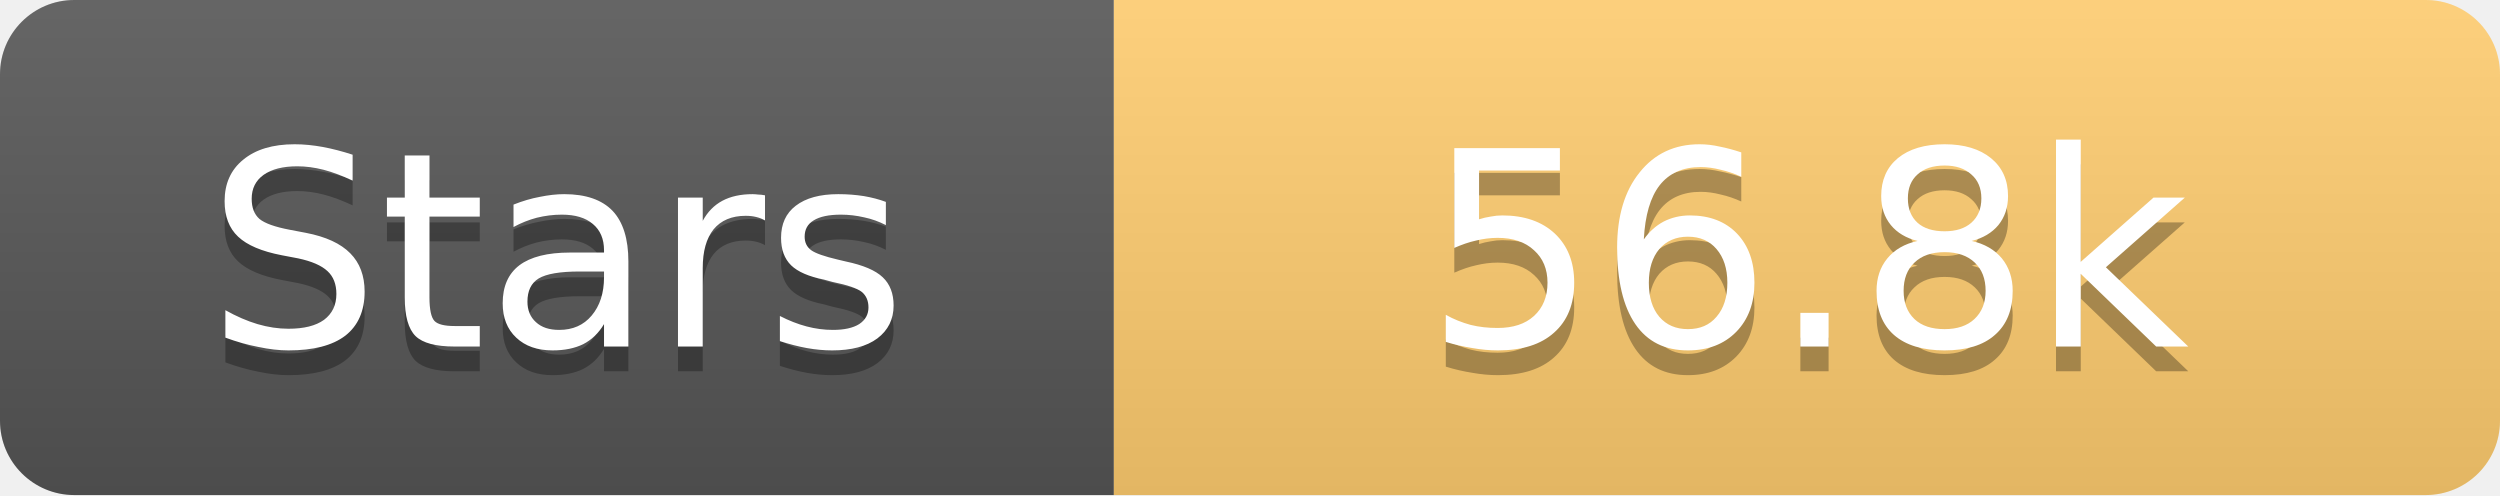
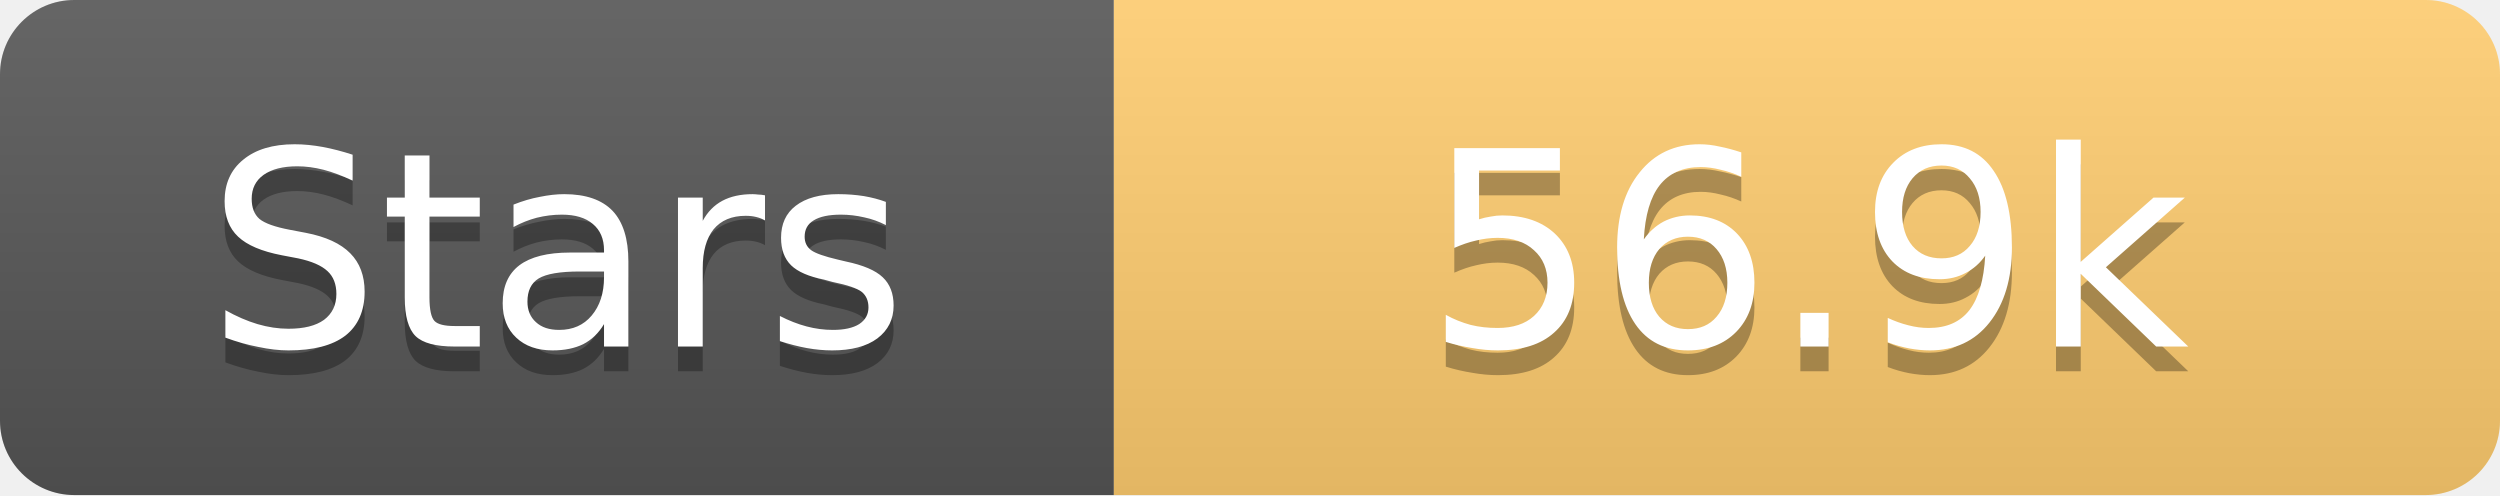
<svg xmlns="http://www.w3.org/2000/svg" width="101" height="20">
  <linearGradient id="s" x2="0" y2="100%">
    <stop offset="0" stop-color="#fff" stop-opacity=".1" />
    <stop offset="1" stop-opacity=".1" />
  </linearGradient>
  <clipPath id="r">
    <rect width="101" height="20" rx="3" fill="#fff" />
  </clipPath>
  <g clip-path="url(#r)">
    <rect width="45" height="20" fill="#555" />
    <rect x="45" width="56" height="20" fill="#fdcb6e" />
    <rect width="101" height="20" fill="url(#s)" />
  </g>
  <g fill="#fff" text-anchor="middle" font-family="Verdana,Geneva,DejaVu Sans,sans-serif" text-rendering="geometricPrecision" font-size="11">
    <text x="22.5" y="15" fill="#010101" fill-opacity=".3">Stars</text>
    <text x="22.5" y="14">Stars</text>
-     <text x="73.0" y="15" fill="#010101" fill-opacity=".3">56.8k</text>
-     <text x="73.0" y="14">56.8k</text>
+     <text x="73.0" y="15" fill="#010101" fill-opacity=".3">56.9k</text>
+     <text x="73.0" y="14">56.9k</text>
  </g>
</svg>
